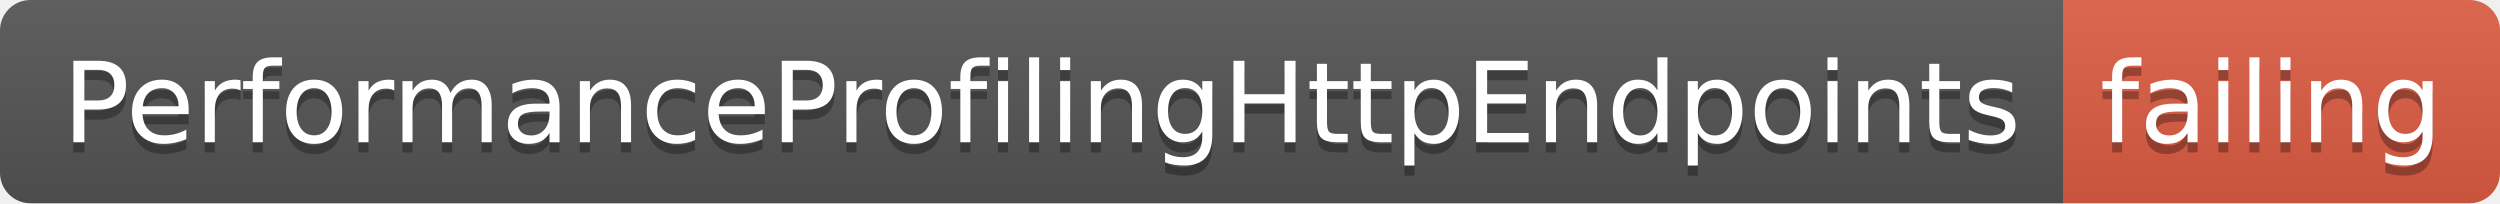
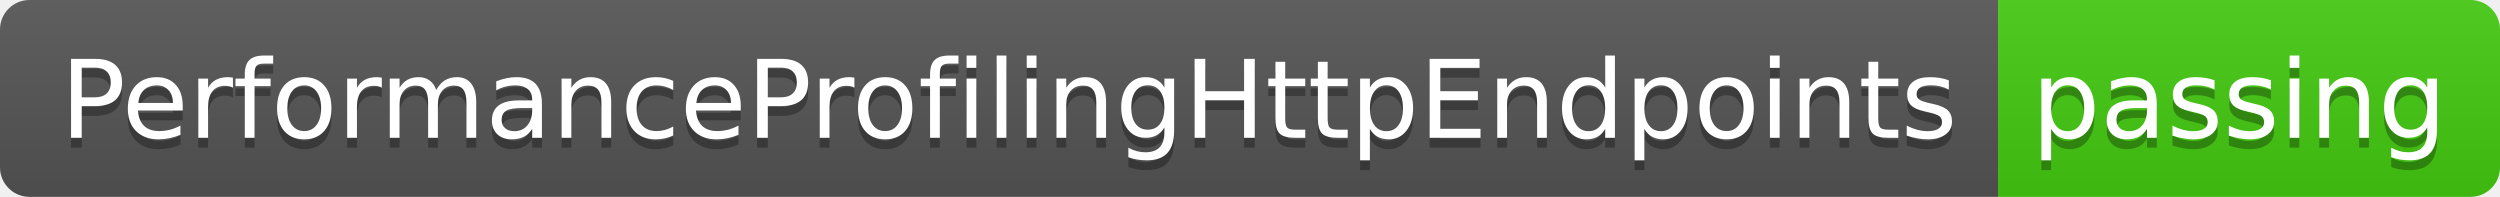
- <svg xmlns="http://www.w3.org/2000/svg" width="246" height="20">
+ <svg xmlns="http://www.w3.org/2000/svg" width="254" height="20">
  <linearGradient id="smooth" x2="0" y2="100%">
    <stop offset="0" stop-color="#bbb" stop-opacity=".1" />
    <stop offset="1" stop-opacity=".1" />
  </linearGradient>
  <clipPath id="round">
-     <rect width="246" height="20" rx="3" fill="#fff" />
+     <rect width="254" height="20" rx="3" fill="#fff" />
  </clipPath>
  <g clip-path="url(#round)">
    <rect width="203" height="20" fill="#555" />
-     <rect x="203" width="43" height="20" fill="#e05d44" />
-     <rect width="246" height="20" fill="url(#smooth)" />
+     <rect x="203" width="51" height="20" fill="#4c1" />
+     <rect width="254" height="20" fill="url(#smooth)" />
  </g>
  <g fill="#fff" text-anchor="middle" font-family="DejaVu Sans,Verdana,Geneva,sans-serif" font-size="110">
    <text x="1025" y="150" fill="#010101" fill-opacity=".3" transform="scale(0.1)" textLength="1930" lengthAdjust="spacing">PerformanceProfilingHttpEndpoints</text>
    <text x="1025" y="140" transform="scale(0.1)" textLength="1930" lengthAdjust="spacing">PerformanceProfilingHttpEndpoints</text>
-     <text x="2235" y="150" fill="#010101" fill-opacity=".3" transform="scale(0.1)" textLength="330" lengthAdjust="spacing">failing</text>
-     <text x="2235" y="140" transform="scale(0.1)" textLength="330" lengthAdjust="spacing">failing</text>
+     <text x="2275" y="150" fill="#010101" fill-opacity=".3" transform="scale(0.1)" textLength="410" lengthAdjust="spacing">passing</text>
+     <text x="2275" y="140" transform="scale(0.1)" textLength="410" lengthAdjust="spacing">passing</text>
  </g>
</svg>
